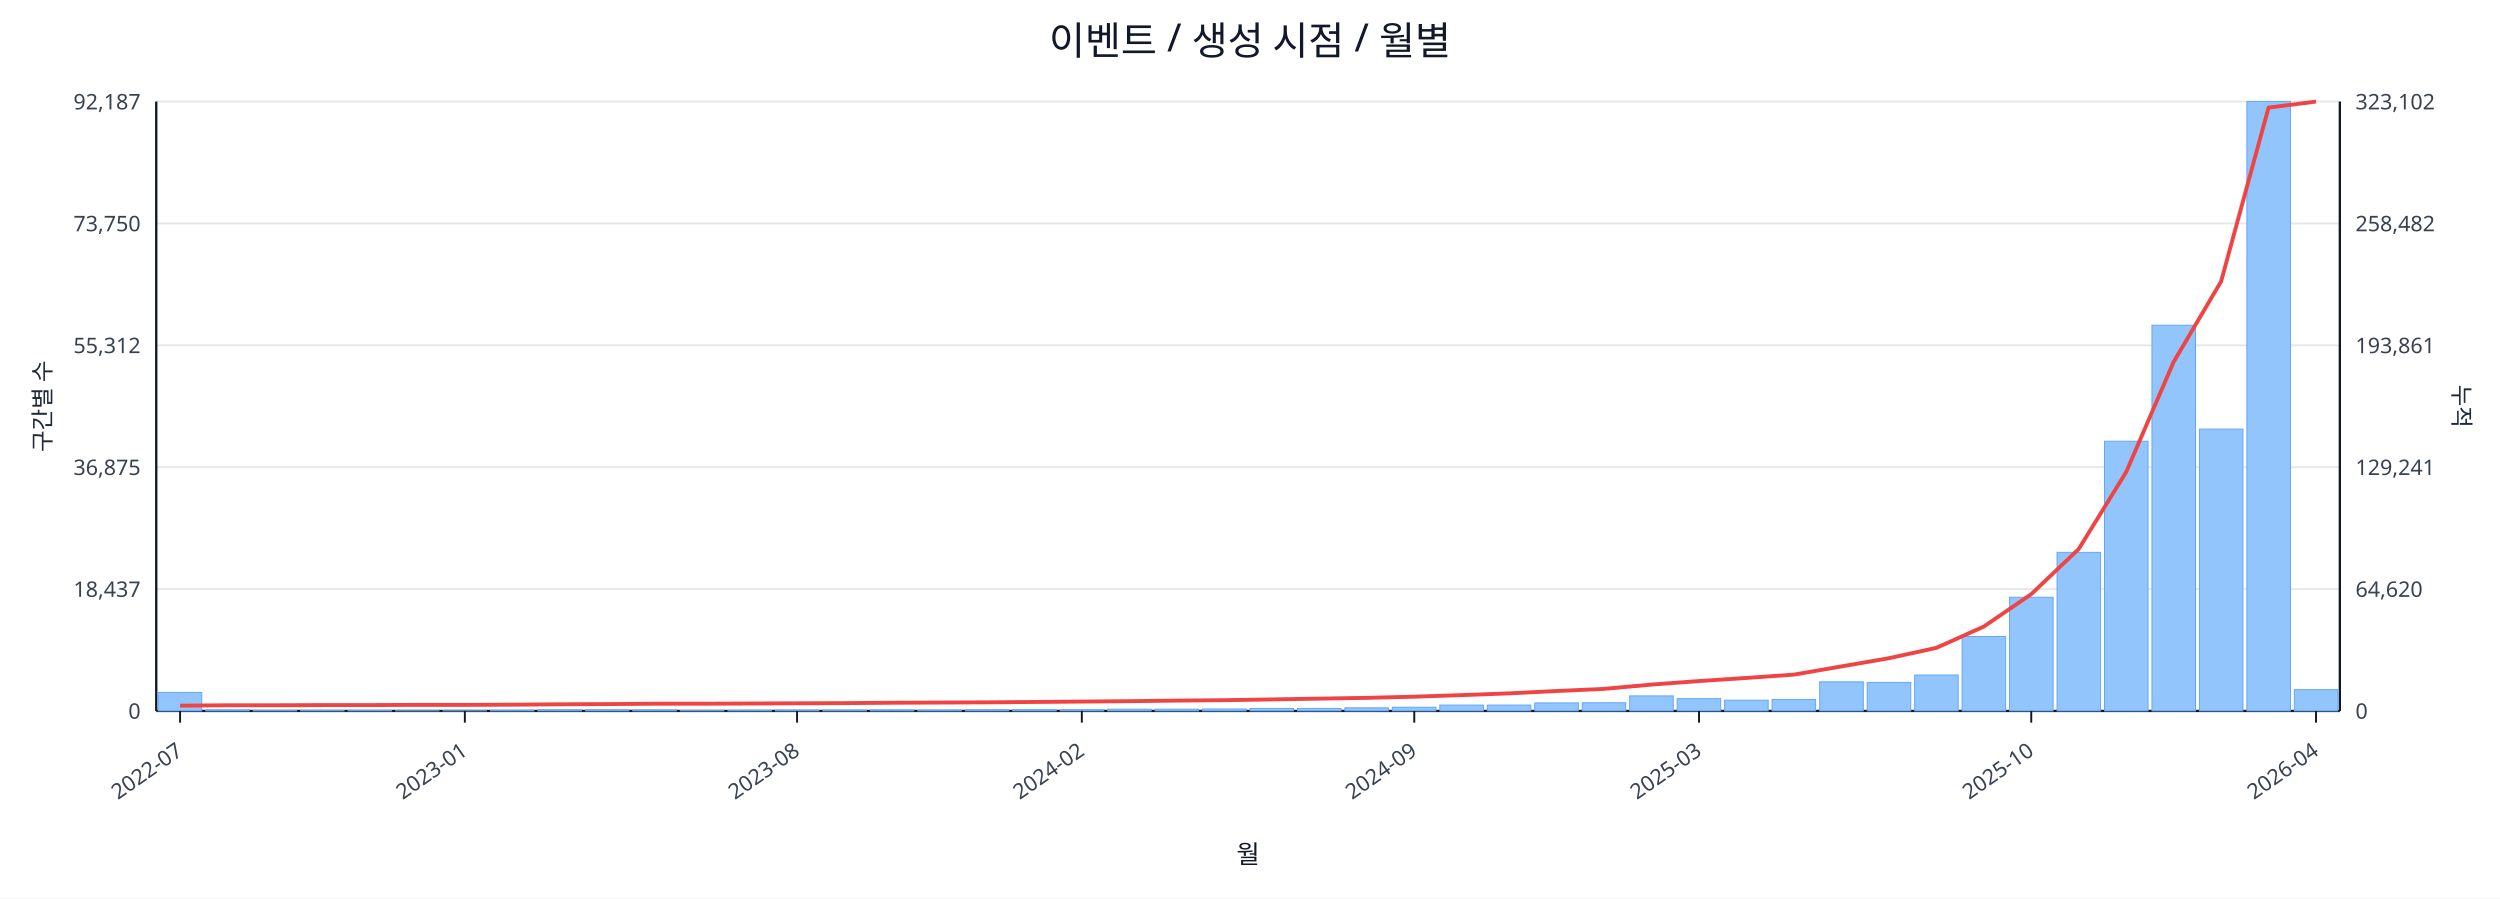
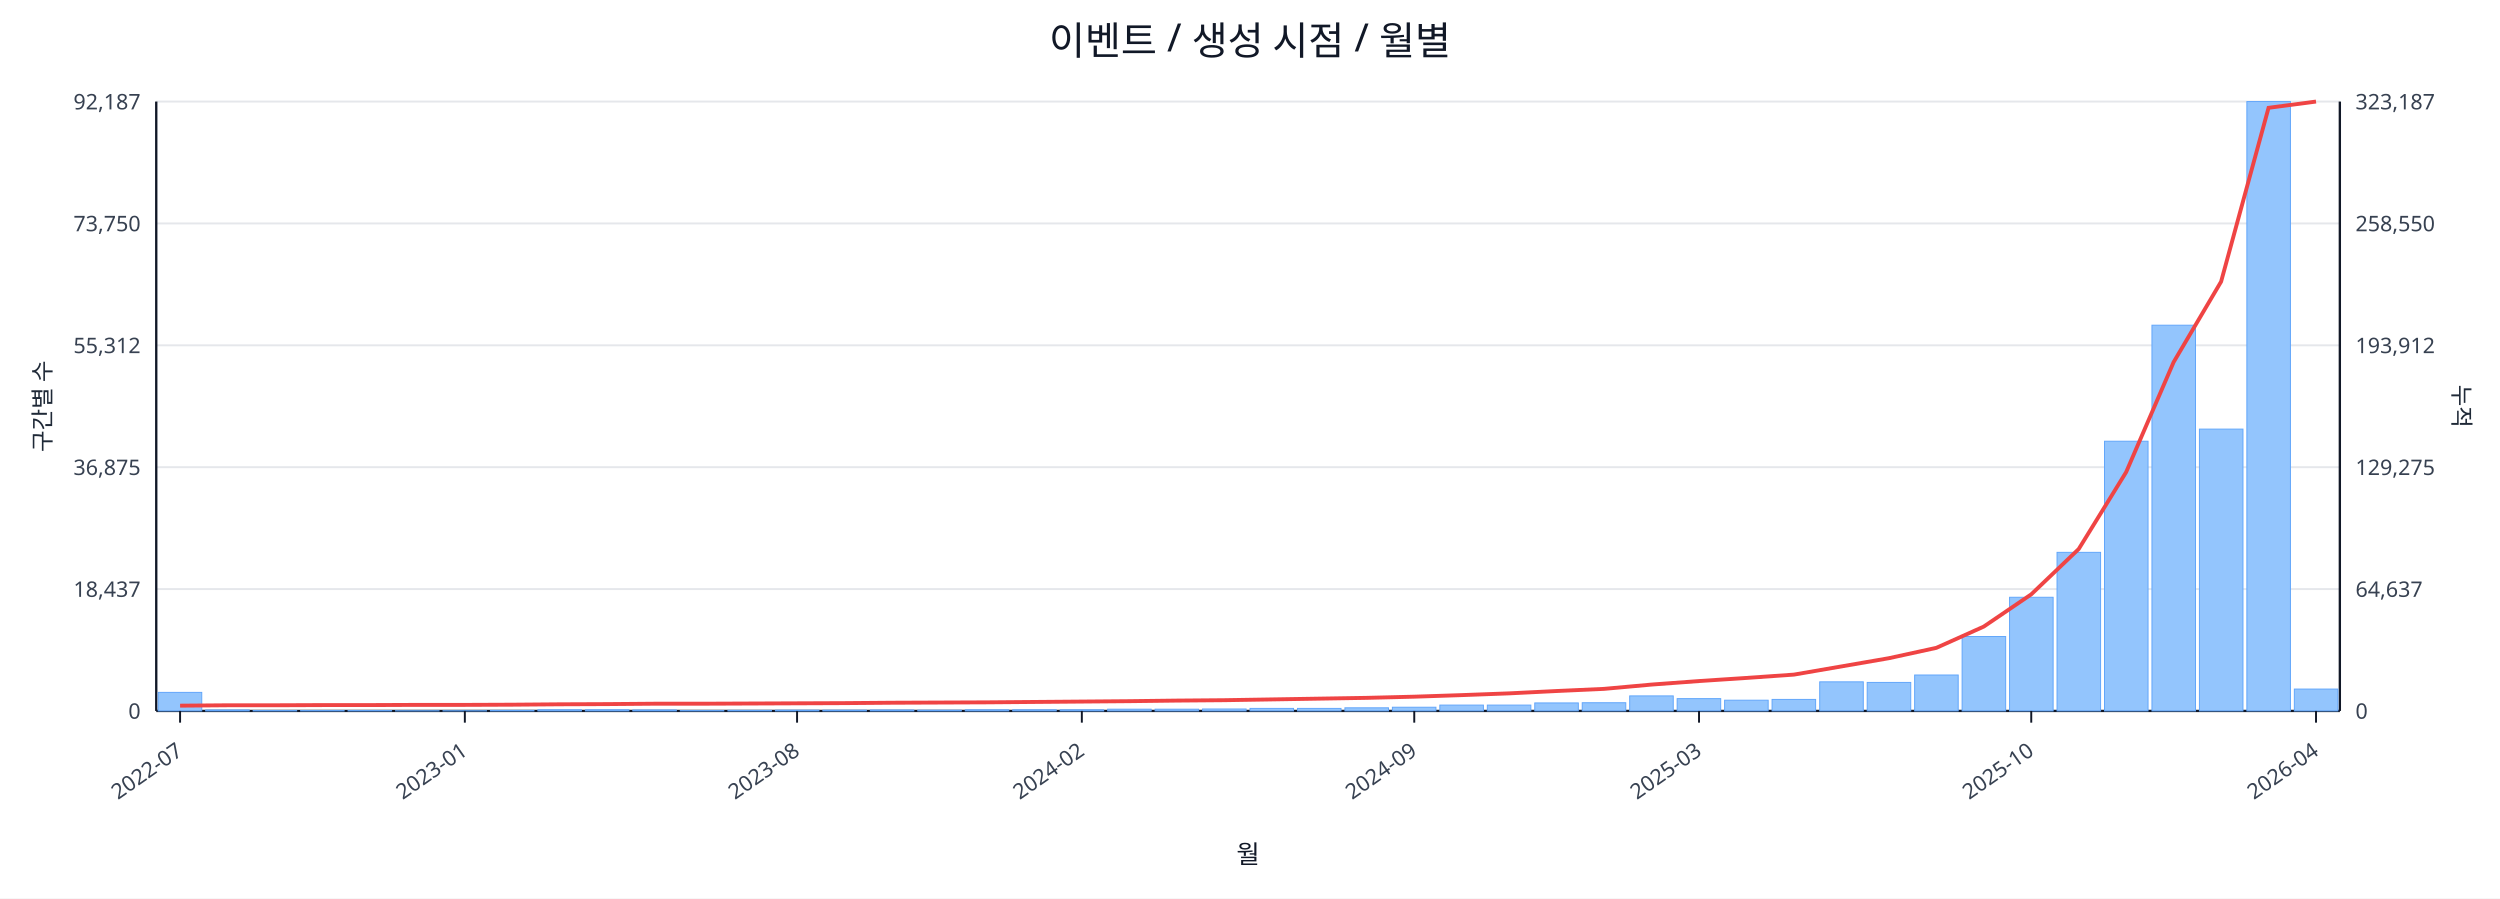
<svg xmlns="http://www.w3.org/2000/svg" width="1280" height="460" viewBox="0 0 1280 460">
  <rect x="0" y="0" width="100%" height="100%" fill="#ffffff" />
  <text x="640.0" y="28" font-size="20" text-anchor="middle" font-family="sans-serif" fill="#111827">이벤트 / 생성 시점 / 월별</text>
  <line x1="80.0" y1="52.0" x2="1198.0" y2="52.0" stroke="#e5e7eb" stroke-width="1" />
  <text x="72.0" y="56.0" font-size="11" text-anchor="end" font-family="sans-serif" fill="#374151">92,187</text>
-   <text x="1206.0" y="56.0" font-size="11" text-anchor="start" font-family="sans-serif" fill="#374151">323,102</text>
+   <text x="1206.0" y="56.0" font-size="11" text-anchor="start" font-family="sans-serif" fill="#374151">323,187</text>
  <line x1="80.0" y1="114.4" x2="1198.0" y2="114.4" stroke="#e5e7eb" stroke-width="1" />
  <text x="72.0" y="118.4" font-size="11" text-anchor="end" font-family="sans-serif" fill="#374151">73,750</text>
-   <text x="1206.0" y="118.4" font-size="11" text-anchor="start" font-family="sans-serif" fill="#374151">258,482</text>
+   <text x="1206.0" y="118.4" font-size="11" text-anchor="start" font-family="sans-serif" fill="#374151">258,550</text>
  <line x1="80.0" y1="176.8" x2="1198.0" y2="176.8" stroke="#e5e7eb" stroke-width="1" />
  <text x="72.0" y="180.8" font-size="11" text-anchor="end" font-family="sans-serif" fill="#374151">55,312</text>
-   <text x="1206.0" y="180.8" font-size="11" text-anchor="start" font-family="sans-serif" fill="#374151">193,861</text>
+   <text x="1206.0" y="180.8" font-size="11" text-anchor="start" font-family="sans-serif" fill="#374151">193,912</text>
  <line x1="80.0" y1="239.2" x2="1198.0" y2="239.2" stroke="#e5e7eb" stroke-width="1" />
  <text x="72.0" y="243.2" font-size="11" text-anchor="end" font-family="sans-serif" fill="#374151">36,875</text>
-   <text x="1206.0" y="243.2" font-size="11" text-anchor="start" font-family="sans-serif" fill="#374151">129,241</text>
+   <text x="1206.0" y="243.2" font-size="11" text-anchor="start" font-family="sans-serif" fill="#374151">129,275</text>
  <line x1="80.0" y1="301.6" x2="1198.0" y2="301.6" stroke="#e5e7eb" stroke-width="1" />
  <text x="72.0" y="305.6" font-size="11" text-anchor="end" font-family="sans-serif" fill="#374151">18,437</text>
-   <text x="1206.0" y="305.6" font-size="11" text-anchor="start" font-family="sans-serif" fill="#374151">64,620</text>
+   <text x="1206.0" y="305.6" font-size="11" text-anchor="start" font-family="sans-serif" fill="#374151">64,637</text>
  <line x1="80.0" y1="364.0" x2="1198.0" y2="364.0" stroke="#e5e7eb" stroke-width="1" />
  <text x="72.0" y="368.0" font-size="11" text-anchor="end" font-family="sans-serif" fill="#374151">0</text>
  <text x="1206.0" y="368.0" font-size="11" text-anchor="start" font-family="sans-serif" fill="#374151">0</text>
  <line x1="80.0" y1="364.0" x2="1198.0" y2="364.0" stroke="#111827" stroke-width="1.2" />
  <line x1="80.0" y1="52.0" x2="80.0" y2="364.0" stroke="#111827" stroke-width="1.2" />
  <line x1="1198.0" y1="52.0" x2="1198.0" y2="364.0" stroke="#111827" stroke-width="1.2" />
  <rect x="81.0" y="354.5" width="22.3" height="9.5" fill="#93c5fd" stroke="#60a5fa" stroke-width="0.5" />
  <rect x="105.3" y="363.5" width="22.3" height="0.5" fill="#93c5fd" stroke="#60a5fa" stroke-width="0.5" />
  <rect x="129.6" y="363.8" width="22.3" height="0.2" fill="#93c5fd" stroke="#60a5fa" stroke-width="0.5" />
  <rect x="153.9" y="363.8" width="22.3" height="0.2" fill="#93c5fd" stroke="#60a5fa" stroke-width="0.5" />
  <rect x="178.2" y="363.8" width="22.3" height="0.2" fill="#93c5fd" stroke="#60a5fa" stroke-width="0.5" />
  <rect x="202.5" y="363.9" width="22.3" height="0.1" fill="#93c5fd" stroke="#60a5fa" stroke-width="0.5" />
  <rect x="226.8" y="363.9" width="22.3" height="0.1" fill="#93c5fd" stroke="#60a5fa" stroke-width="0.5" />
  <rect x="251.1" y="363.7" width="22.3" height="0.3" fill="#93c5fd" stroke="#60a5fa" stroke-width="0.5" />
  <rect x="275.4" y="363.4" width="22.3" height="0.6" fill="#93c5fd" stroke="#60a5fa" stroke-width="0.5" />
  <rect x="299.7" y="363.4" width="22.3" height="0.6" fill="#93c5fd" stroke="#60a5fa" stroke-width="0.5" />
  <rect x="324.0" y="363.5" width="22.3" height="0.5" fill="#93c5fd" stroke="#60a5fa" stroke-width="0.5" />
  <rect x="348.3" y="363.8" width="22.3" height="0.2" fill="#93c5fd" stroke="#60a5fa" stroke-width="0.5" />
  <rect x="372.7" y="363.7" width="22.3" height="0.3" fill="#93c5fd" stroke="#60a5fa" stroke-width="0.5" />
  <rect x="397.0" y="363.6" width="22.3" height="0.4" fill="#93c5fd" stroke="#60a5fa" stroke-width="0.5" />
  <rect x="421.3" y="363.6" width="22.3" height="0.4" fill="#93c5fd" stroke="#60a5fa" stroke-width="0.5" />
  <rect x="445.6" y="363.5" width="22.3" height="0.5" fill="#93c5fd" stroke="#60a5fa" stroke-width="0.5" />
  <rect x="469.9" y="363.6" width="22.3" height="0.4" fill="#93c5fd" stroke="#60a5fa" stroke-width="0.5" />
  <rect x="494.2" y="363.4" width="22.3" height="0.6" fill="#93c5fd" stroke="#60a5fa" stroke-width="0.5" />
  <rect x="518.5" y="363.4" width="22.3" height="0.6" fill="#93c5fd" stroke="#60a5fa" stroke-width="0.5" />
  <rect x="542.8" y="363.4" width="22.3" height="0.6" fill="#93c5fd" stroke="#60a5fa" stroke-width="0.5" />
  <rect x="567.1" y="363.1" width="22.3" height="0.9" fill="#93c5fd" stroke="#60a5fa" stroke-width="0.5" />
  <rect x="591.4" y="363.1" width="22.3" height="0.9" fill="#93c5fd" stroke="#60a5fa" stroke-width="0.5" />
  <rect x="615.7" y="363.0" width="22.3" height="1.0" fill="#93c5fd" stroke="#60a5fa" stroke-width="0.5" />
  <rect x="640.0" y="362.7" width="22.3" height="1.3" fill="#93c5fd" stroke="#60a5fa" stroke-width="0.5" />
  <rect x="664.3" y="362.7" width="22.3" height="1.3" fill="#93c5fd" stroke="#60a5fa" stroke-width="0.5" />
  <rect x="688.6" y="362.4" width="22.3" height="1.6" fill="#93c5fd" stroke="#60a5fa" stroke-width="0.5" />
  <rect x="712.9" y="362.1" width="22.3" height="1.9" fill="#93c5fd" stroke="#60a5fa" stroke-width="0.5" />
  <rect x="737.2" y="361.0" width="22.3" height="3.0" fill="#93c5fd" stroke="#60a5fa" stroke-width="0.5" />
  <rect x="761.5" y="361.0" width="22.3" height="3.0" fill="#93c5fd" stroke="#60a5fa" stroke-width="0.5" />
  <rect x="785.8" y="359.9" width="22.3" height="4.1" fill="#93c5fd" stroke="#60a5fa" stroke-width="0.5" />
  <rect x="810.1" y="359.8" width="22.3" height="4.2" fill="#93c5fd" stroke="#60a5fa" stroke-width="0.5" />
  <rect x="834.4" y="356.3" width="22.3" height="7.7" fill="#93c5fd" stroke="#60a5fa" stroke-width="0.5" />
  <rect x="858.7" y="357.7" width="22.3" height="6.3" fill="#93c5fd" stroke="#60a5fa" stroke-width="0.5" />
  <rect x="883.0" y="358.5" width="22.3" height="5.5" fill="#93c5fd" stroke="#60a5fa" stroke-width="0.5" />
  <rect x="907.3" y="358.1" width="22.3" height="5.9" fill="#93c5fd" stroke="#60a5fa" stroke-width="0.5" />
  <rect x="931.7" y="349.1" width="22.3" height="14.9" fill="#93c5fd" stroke="#60a5fa" stroke-width="0.5" />
  <rect x="956.0" y="349.4" width="22.3" height="14.6" fill="#93c5fd" stroke="#60a5fa" stroke-width="0.5" />
  <rect x="980.3" y="345.6" width="22.3" height="18.4" fill="#93c5fd" stroke="#60a5fa" stroke-width="0.5" />
  <rect x="1004.6" y="325.9" width="22.3" height="38.1" fill="#93c5fd" stroke="#60a5fa" stroke-width="0.5" />
  <rect x="1028.9" y="305.8" width="22.3" height="58.2" fill="#93c5fd" stroke="#60a5fa" stroke-width="0.5" />
  <rect x="1053.2" y="282.8" width="22.3" height="81.2" fill="#93c5fd" stroke="#60a5fa" stroke-width="0.5" />
  <rect x="1077.5" y="225.9" width="22.3" height="138.1" fill="#93c5fd" stroke="#60a5fa" stroke-width="0.5" />
  <rect x="1101.8" y="166.5" width="22.3" height="197.5" fill="#93c5fd" stroke="#60a5fa" stroke-width="0.5" />
  <rect x="1126.1" y="219.7" width="22.3" height="144.3" fill="#93c5fd" stroke="#60a5fa" stroke-width="0.5" />
  <rect x="1150.4" y="52.0" width="22.3" height="312.0" fill="#93c5fd" stroke="#60a5fa" stroke-width="0.5" />
-   <rect x="1174.7" y="353.1" width="22.3" height="10.9" fill="#93c5fd" stroke="#60a5fa" stroke-width="0.5" />
-   <polyline fill="none" stroke="#ef4444" stroke-width="2" points="92.2,361.3 116.5,361.1 140.8,361.1 165.1,361.0 189.4,361.0 213.7,360.9 238.0,360.9 262.3,360.8 286.6,360.6 310.9,360.5 335.2,360.3 359.5,360.3 383.8,360.2 408.1,360.1 432.4,360.0 456.7,359.8 481.0,359.7 505.3,359.6 529.6,359.4 553.9,359.2 578.2,359.0 602.5,358.7 626.8,358.5 651.2,358.1 675.5,357.7 699.8,357.3 724.1,356.7 748.4,355.9 772.7,355.0 797.0,353.8 821.3,352.7 845.6,350.5 869.9,348.7 894.2,347.1 918.5,345.4 942.8,341.2 967.1,337.0 991.4,331.7 1015.7,320.8 1040.0,304.2 1064.3,281.1 1088.6,241.7 1112.9,185.3 1137.2,144.1 1161.5,55.1 1185.8,52.0" />
+   <rect x="1174.7" y="352.8" width="22.3" height="11.2" fill="#93c5fd" stroke="#60a5fa" stroke-width="0.5" />
+   <polyline fill="none" stroke="#ef4444" stroke-width="2" points="92.2,361.3 116.5,361.1 140.8,361.1 165.1,361.0 189.4,361.0 213.7,360.9 238.0,360.9 262.3,360.8 286.6,360.6 310.9,360.5 335.2,360.3 359.5,360.3 383.8,360.2 408.1,360.1 432.4,360.0 456.7,359.8 481.0,359.7 505.3,359.6 529.6,359.4 553.9,359.2 578.2,359.0 602.5,358.7 626.8,358.5 651.2,358.1 675.5,357.7 699.8,357.3 724.1,356.7 748.4,355.9 772.7,355.0 797.0,353.8 821.3,352.7 845.6,350.5 869.9,348.7 894.2,347.1 918.5,345.4 942.8,341.2 967.1,337.0 991.4,331.7 1015.7,320.8 1040.0,304.3 1064.3,281.1 1088.6,241.7 1112.9,185.4 1137.2,144.2 1161.5,55.2 1185.8,52.0" />
  <line x1="92.2" y1="364.0" x2="92.2" y2="370.0" stroke="#111827" stroke-width="1" />
  <text x="94.2" y="386.0" font-size="11" text-anchor="end" transform="rotate(-35 94.2 386.0)" font-family="sans-serif" fill="#374151">2022-07</text>
  <line x1="238.0" y1="364.0" x2="238.0" y2="370.0" stroke="#111827" stroke-width="1" />
  <text x="240.0" y="386.0" font-size="11" text-anchor="end" transform="rotate(-35 240.0 386.0)" font-family="sans-serif" fill="#374151">2023-01</text>
  <line x1="408.1" y1="364.0" x2="408.1" y2="370.0" stroke="#111827" stroke-width="1" />
  <text x="410.1" y="386.0" font-size="11" text-anchor="end" transform="rotate(-35 410.1 386.0)" font-family="sans-serif" fill="#374151">2023-08</text>
  <line x1="553.9" y1="364.0" x2="553.9" y2="370.0" stroke="#111827" stroke-width="1" />
  <text x="555.9" y="386.0" font-size="11" text-anchor="end" transform="rotate(-35 555.9 386.0)" font-family="sans-serif" fill="#374151">2024-02</text>
  <line x1="724.1" y1="364.0" x2="724.1" y2="370.0" stroke="#111827" stroke-width="1" />
  <text x="726.1" y="386.0" font-size="11" text-anchor="end" transform="rotate(-35 726.1 386.0)" font-family="sans-serif" fill="#374151">2024-09</text>
  <line x1="869.9" y1="364.0" x2="869.9" y2="370.0" stroke="#111827" stroke-width="1" />
  <text x="871.9" y="386.0" font-size="11" text-anchor="end" transform="rotate(-35 871.9 386.0)" font-family="sans-serif" fill="#374151">2025-03</text>
  <line x1="1040.0" y1="364.0" x2="1040.0" y2="370.0" stroke="#111827" stroke-width="1" />
  <text x="1042.0" y="386.0" font-size="11" text-anchor="end" transform="rotate(-35 1042.0 386.0)" font-family="sans-serif" fill="#374151">2025-10</text>
  <line x1="1185.8" y1="364.0" x2="1185.8" y2="370.0" stroke="#111827" stroke-width="1" />
  <text x="1187.8" y="386.0" font-size="11" text-anchor="end" transform="rotate(-35 1187.8 386.0)" font-family="sans-serif" fill="#374151">2026-04</text>
  <text x="26" y="208.0" font-size="12" transform="rotate(-90 26 208.0)" text-anchor="middle" font-family="sans-serif" fill="#1f2937">구간별 수</text>
  <text x="1256.0" y="208.0" font-size="12" transform="rotate(90 1256.0 208.0)" text-anchor="middle" font-family="sans-serif" fill="#1f2937">누적</text>
  <text x="639.0" y="442.0" font-size="13" text-anchor="middle" font-family="sans-serif" fill="#111827">월</text>
</svg>
